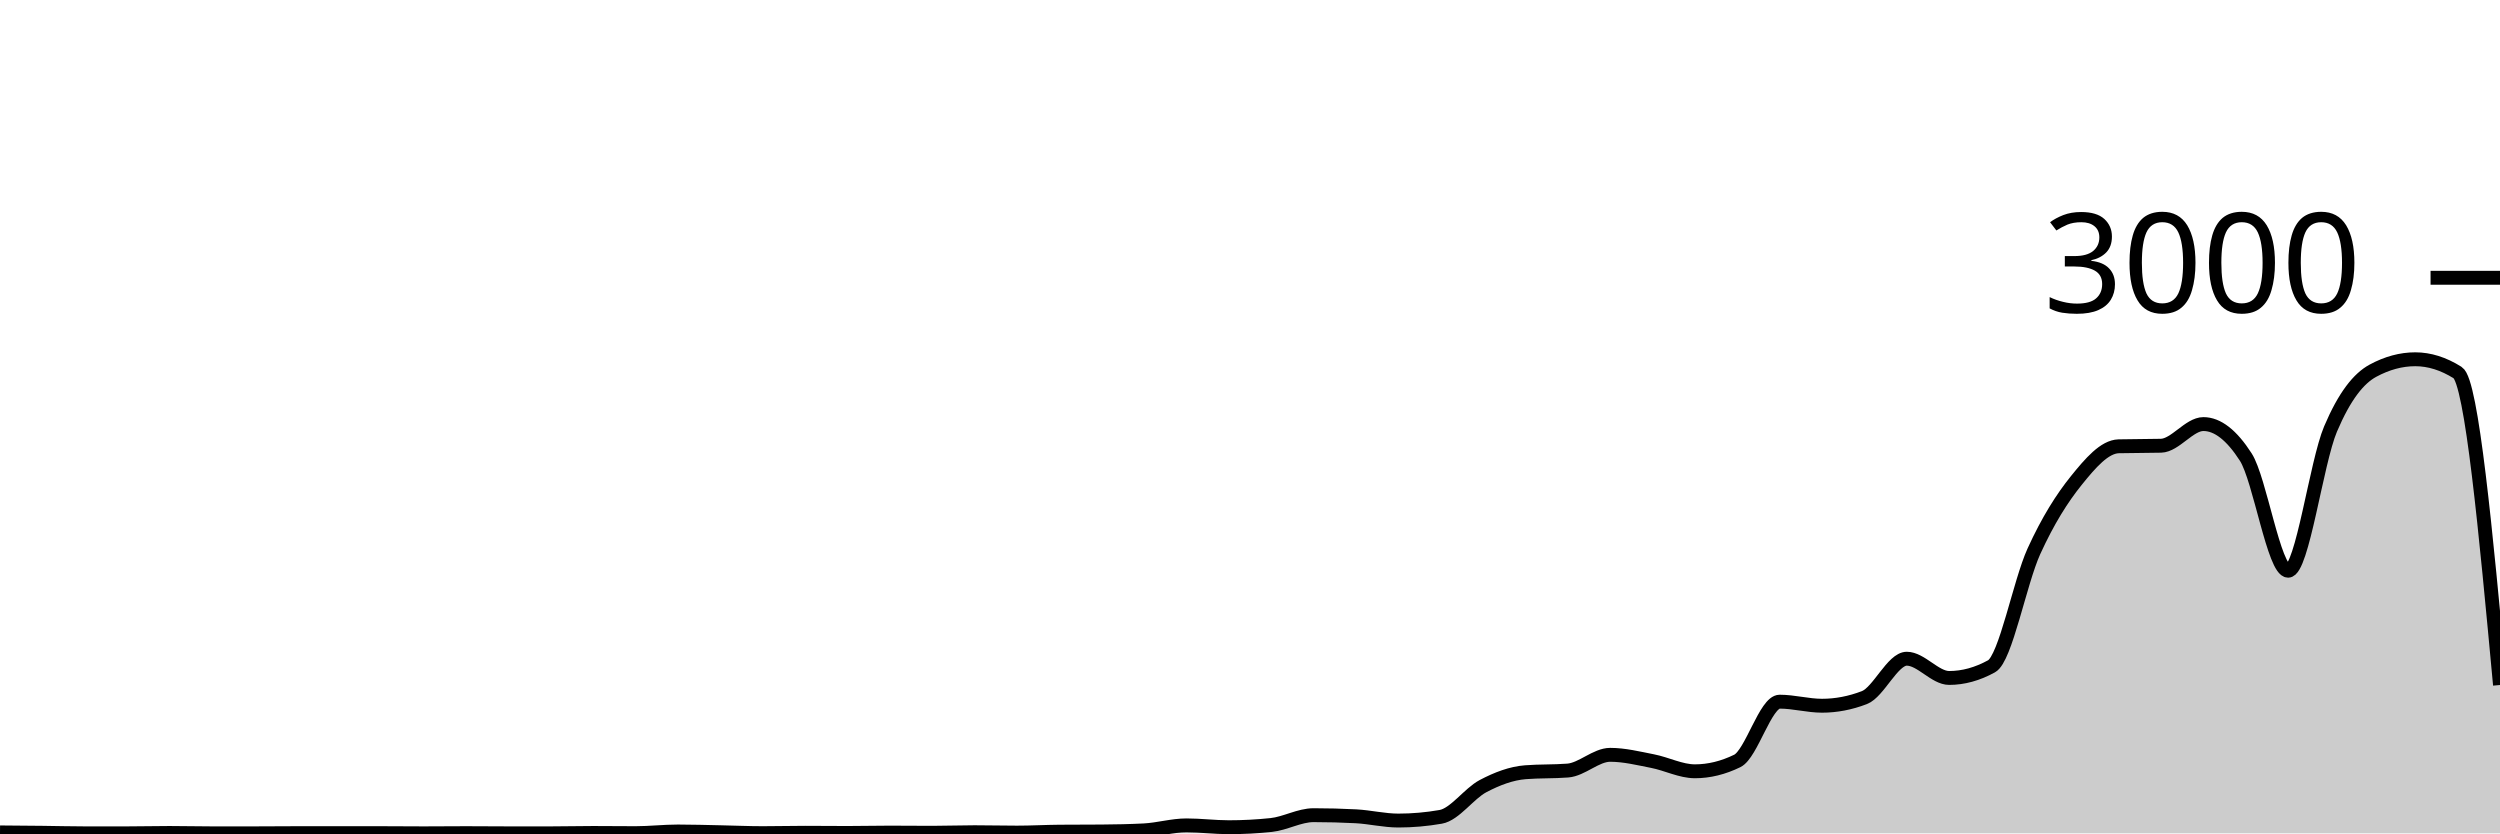
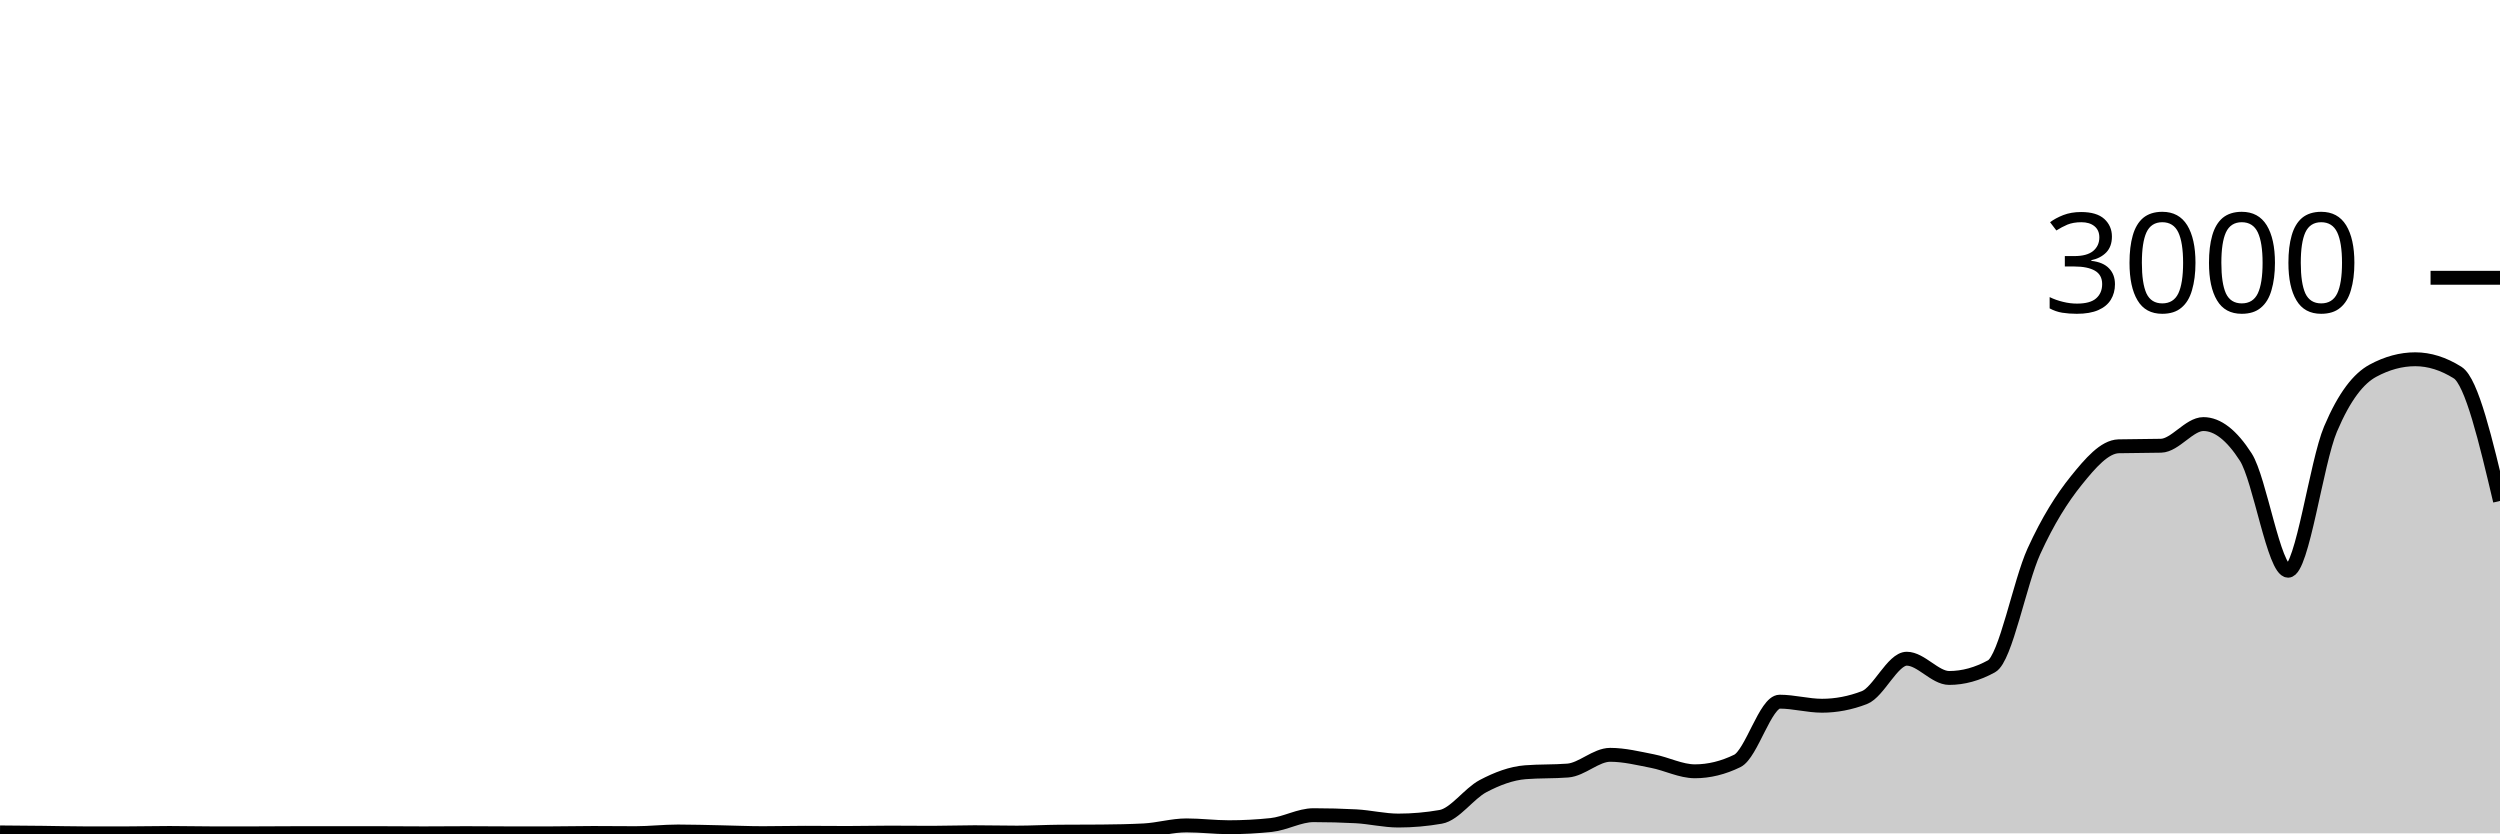
<svg xmlns="http://www.w3.org/2000/svg" viewBox="0 0 180 60">
  <g transform="translate(0,20)">
-     <path class="area" fill="rgba(0, 0, 0, 0.2)" d="M0,39.933C1.017,39.941,2.034,39.949,3.051,39.96C4.068,39.971,5.085,40,6.102,40C7.119,40,8.136,40,9.153,40C10.169,40,11.186,39.973,12.203,39.973C13.22,39.973,14.237,40,15.254,40C16.271,40,17.288,40,18.305,40C19.322,40,20.339,39.987,21.356,39.987C22.373,39.987,23.39,39.987,24.407,39.987C25.424,39.987,26.441,39.987,27.458,39.987C28.475,39.987,29.492,40,30.508,40C31.525,40,32.542,39.987,33.559,39.987C34.576,39.987,35.593,40,36.61,40C37.627,40,38.644,40,39.661,40C40.678,40,41.695,39.973,42.712,39.973C43.729,39.973,44.746,39.987,45.763,39.987C46.78,39.987,47.797,39.867,48.814,39.867C49.831,39.867,50.847,39.9,51.864,39.92C52.881,39.94,53.898,39.987,54.915,39.987C55.932,39.987,56.949,39.96,57.966,39.96C58.983,39.96,60,39.973,61.017,39.973C62.034,39.973,63.051,39.947,64.068,39.947C65.085,39.947,66.102,39.96,67.119,39.96C68.136,39.96,69.153,39.92,70.169,39.92C71.186,39.92,72.203,39.947,73.22,39.947C74.237,39.947,75.254,39.889,76.271,39.88C77.288,39.871,78.305,39.876,79.322,39.867C80.339,39.858,81.356,39.84,82.373,39.787C83.39,39.733,84.407,39.427,85.424,39.427C86.441,39.427,87.458,39.56,88.475,39.56C89.492,39.56,90.508,39.507,91.525,39.4C92.542,39.293,93.559,38.693,94.576,38.693C95.593,38.693,96.61,38.72,97.627,38.773C98.644,38.827,99.661,39.08,100.678,39.08C101.695,39.08,102.712,38.991,103.729,38.813C104.746,38.636,105.763,37.136,106.78,36.6C107.797,36.064,108.814,35.68,109.831,35.6C110.847,35.52,111.864,35.56,112.881,35.48C113.898,35.4,114.915,34.347,115.932,34.347C116.949,34.347,117.966,34.602,118.983,34.8C120,34.998,121.017,35.533,122.034,35.533C123.051,35.533,124.068,35.284,125.085,34.787C126.102,34.289,127.119,30.52,128.136,30.52C129.153,30.52,130.169,30.813,131.186,30.813C132.203,30.813,133.22,30.618,134.237,30.227C135.254,29.836,136.271,27.427,137.288,27.427C138.305,27.427,139.322,28.813,140.339,28.813C141.356,28.813,142.373,28.533,143.39,27.973C144.407,27.413,145.424,21.922,146.441,19.693C147.458,17.464,148.475,15.86,149.492,14.6C150.508,13.34,151.525,12.16,152.542,12.133C153.559,12.107,154.576,12.12,155.593,12.093C156.61,12.067,157.627,10.533,158.644,10.533C159.661,10.533,160.678,11.324,161.695,12.907C162.712,14.489,163.729,21.093,164.746,21.093C165.763,21.093,166.78,13.293,167.797,10.893C168.814,8.493,169.831,7.244,170.847,6.693C171.864,6.142,172.881,5.867,173.898,5.867C174.915,5.867,175.932,6.187,176.949,6.827C177.966,7.467,178.983,18.393,180,29.32L180,40C178.983,40,177.966,40,176.949,40C175.932,40,174.915,40,173.898,40C172.881,40,171.864,40,170.847,40C169.831,40,168.814,40,167.797,40C166.78,40,165.763,40,164.746,40C163.729,40,162.712,40,161.695,40C160.678,40,159.661,40,158.644,40C157.627,40,156.61,40,155.593,40C154.576,40,153.559,40,152.542,40C151.525,40,150.508,40,149.492,40C148.475,40,147.458,40,146.441,40C145.424,40,144.407,40,143.39,40C142.373,40,141.356,40,140.339,40C139.322,40,138.305,40,137.288,40C136.271,40,135.254,40,134.237,40C133.22,40,132.203,40,131.186,40C130.169,40,129.153,40,128.136,40C127.119,40,126.102,40,125.085,40C124.068,40,123.051,40,122.034,40C121.017,40,120,40,118.983,40C117.966,40,116.949,40,115.932,40C114.915,40,113.898,40,112.881,40C111.864,40,110.847,40,109.831,40C108.814,40,107.797,40,106.78,40C105.763,40,104.746,40,103.729,40C102.712,40,101.695,40,100.678,40C99.661,40,98.644,40,97.627,40C96.61,40,95.593,40,94.576,40C93.559,40,92.542,40,91.525,40C90.508,40,89.492,40,88.475,40C87.458,40,86.441,40,85.424,40C84.407,40,83.39,40,82.373,40C81.356,40,80.339,40,79.322,40C78.305,40,77.288,40,76.271,40C75.254,40,74.237,40,73.22,40C72.203,40,71.186,40,70.169,40C69.153,40,68.136,40,67.119,40C66.102,40,65.085,40,64.068,40C63.051,40,62.034,40,61.017,40C60,40,58.983,40,57.966,40C56.949,40,55.932,40,54.915,40C53.898,40,52.881,40,51.864,40C50.847,40,49.831,40,48.814,40C47.797,40,46.78,40,45.763,40C44.746,40,43.729,40,42.712,40C41.695,40,40.678,40,39.661,40C38.644,40,37.627,40,36.61,40C35.593,40,34.576,40,33.559,40C32.542,40,31.525,40,30.508,40C29.492,40,28.475,40,27.458,40C26.441,40,25.424,40,24.407,40C23.39,40,22.373,40,21.356,40C20.339,40,19.322,40,18.305,40C17.288,40,16.271,40,15.254,40C14.237,40,13.22,40,12.203,40C11.186,40,10.169,40,9.153,40C8.136,40,7.119,40,6.102,40C5.085,40,4.068,40,3.051,40C2.034,40,1.017,40,0,40Z" />
-     <path class="line" stroke="black" fill="none" d="M0,39.933C1.017,39.941,2.034,39.949,3.051,39.96C4.068,39.971,5.085,40,6.102,40C7.119,40,8.136,40,9.153,40C10.169,40,11.186,39.973,12.203,39.973C13.22,39.973,14.237,40,15.254,40C16.271,40,17.288,40,18.305,40C19.322,40,20.339,39.987,21.356,39.987C22.373,39.987,23.39,39.987,24.407,39.987C25.424,39.987,26.441,39.987,27.458,39.987C28.475,39.987,29.492,40,30.508,40C31.525,40,32.542,39.987,33.559,39.987C34.576,39.987,35.593,40,36.61,40C37.627,40,38.644,40,39.661,40C40.678,40,41.695,39.973,42.712,39.973C43.729,39.973,44.746,39.987,45.763,39.987C46.78,39.987,47.797,39.867,48.814,39.867C49.831,39.867,50.847,39.9,51.864,39.92C52.881,39.94,53.898,39.987,54.915,39.987C55.932,39.987,56.949,39.96,57.966,39.96C58.983,39.96,60,39.973,61.017,39.973C62.034,39.973,63.051,39.947,64.068,39.947C65.085,39.947,66.102,39.96,67.119,39.96C68.136,39.96,69.153,39.92,70.169,39.92C71.186,39.92,72.203,39.947,73.22,39.947C74.237,39.947,75.254,39.889,76.271,39.88C77.288,39.871,78.305,39.876,79.322,39.867C80.339,39.858,81.356,39.84,82.373,39.787C83.39,39.733,84.407,39.427,85.424,39.427C86.441,39.427,87.458,39.56,88.475,39.56C89.492,39.56,90.508,39.507,91.525,39.4C92.542,39.293,93.559,38.693,94.576,38.693C95.593,38.693,96.61,38.72,97.627,38.773C98.644,38.827,99.661,39.08,100.678,39.08C101.695,39.08,102.712,38.991,103.729,38.813C104.746,38.636,105.763,37.136,106.78,36.6C107.797,36.064,108.814,35.68,109.831,35.6C110.847,35.52,111.864,35.56,112.881,35.48C113.898,35.4,114.915,34.347,115.932,34.347C116.949,34.347,117.966,34.602,118.983,34.8C120,34.998,121.017,35.533,122.034,35.533C123.051,35.533,124.068,35.284,125.085,34.787C126.102,34.289,127.119,30.52,128.136,30.52C129.153,30.52,130.169,30.813,131.186,30.813C132.203,30.813,133.22,30.618,134.237,30.227C135.254,29.836,136.271,27.427,137.288,27.427C138.305,27.427,139.322,28.813,140.339,28.813C141.356,28.813,142.373,28.533,143.39,27.973C144.407,27.413,145.424,21.922,146.441,19.693C147.458,17.464,148.475,15.86,149.492,14.6C150.508,13.34,151.525,12.16,152.542,12.133C153.559,12.107,154.576,12.12,155.593,12.093C156.61,12.067,157.627,10.533,158.644,10.533C159.661,10.533,160.678,11.324,161.695,12.907C162.712,14.489,163.729,21.093,164.746,21.093C165.763,21.093,166.78,13.293,167.797,10.893C168.814,8.493,169.831,7.244,170.847,6.693C171.864,6.142,172.881,5.867,173.898,5.867C174.915,5.867,175.932,6.187,176.949,6.827C177.966,7.467,178.983,18.393,180,29.32" />
+     <path class="area" fill="rgba(0, 0, 0, 0.2)" d="M0,39.933C1.017,39.941,2.034,39.949,3.051,39.96C4.068,39.971,5.085,40,6.102,40C7.119,40,8.136,40,9.153,40C10.169,40,11.186,39.973,12.203,39.973C13.22,39.973,14.237,40,15.254,40C16.271,40,17.288,40,18.305,40C19.322,40,20.339,39.987,21.356,39.987C22.373,39.987,23.39,39.987,24.407,39.987C25.424,39.987,26.441,39.987,27.458,39.987C28.475,39.987,29.492,40,30.508,40C31.525,40,32.542,39.987,33.559,39.987C34.576,39.987,35.593,40,36.61,40C37.627,40,38.644,40,39.661,40C40.678,40,41.695,39.973,42.712,39.973C43.729,39.973,44.746,39.987,45.763,39.987C46.78,39.987,47.797,39.867,48.814,39.867C49.831,39.867,50.847,39.9,51.864,39.92C52.881,39.94,53.898,39.987,54.915,39.987C55.932,39.987,56.949,39.96,57.966,39.96C58.983,39.96,60,39.973,61.017,39.973C62.034,39.973,63.051,39.947,64.068,39.947C65.085,39.947,66.102,39.96,67.119,39.96C68.136,39.96,69.153,39.92,70.169,39.92C71.186,39.92,72.203,39.947,73.22,39.947C74.237,39.947,75.254,39.889,76.271,39.88C77.288,39.871,78.305,39.876,79.322,39.867C80.339,39.858,81.356,39.84,82.373,39.787C83.39,39.733,84.407,39.427,85.424,39.427C86.441,39.427,87.458,39.56,88.475,39.56C89.492,39.56,90.508,39.507,91.525,39.4C92.542,39.293,93.559,38.693,94.576,38.693C95.593,38.693,96.61,38.72,97.627,38.773C98.644,38.827,99.661,39.08,100.678,39.08C101.695,39.08,102.712,38.991,103.729,38.813C104.746,38.636,105.763,37.136,106.78,36.6C107.797,36.064,108.814,35.68,109.831,35.6C110.847,35.52,111.864,35.56,112.881,35.48C113.898,35.4,114.915,34.347,115.932,34.347C116.949,34.347,117.966,34.602,118.983,34.8C120,34.998,121.017,35.533,122.034,35.533C123.051,35.533,124.068,35.284,125.085,34.787C126.102,34.289,127.119,30.52,128.136,30.52C129.153,30.52,130.169,30.813,131.186,30.813C132.203,30.813,133.22,30.618,134.237,30.227C135.254,29.836,136.271,27.427,137.288,27.427C138.305,27.427,139.322,28.813,140.339,28.813C141.356,28.813,142.373,28.533,143.39,27.973C144.407,27.413,145.424,21.922,146.441,19.693C147.458,17.464,148.475,15.86,149.492,14.6C150.508,13.34,151.525,12.16,152.542,12.133C153.559,12.107,154.576,12.12,155.593,12.093C156.61,12.067,157.627,10.533,158.644,10.533C159.661,10.533,160.678,11.324,161.695,12.907C162.712,14.489,163.729,21.093,164.746,21.093C165.763,21.093,166.78,13.293,167.797,10.893C168.814,8.493,169.831,7.244,170.847,6.693C171.864,6.142,172.881,5.867,173.898,5.867C174.915,5.867,175.932,6.187,176.949,6.827C177.966,7.467,178.983,11.767,180,16.067L180,40C178.983,40,177.966,40,176.949,40C175.932,40,174.915,40,173.898,40C172.881,40,171.864,40,170.847,40C169.831,40,168.814,40,167.797,40C166.78,40,165.763,40,164.746,40C163.729,40,162.712,40,161.695,40C160.678,40,159.661,40,158.644,40C157.627,40,156.61,40,155.593,40C154.576,40,153.559,40,152.542,40C151.525,40,150.508,40,149.492,40C148.475,40,147.458,40,146.441,40C145.424,40,144.407,40,143.39,40C142.373,40,141.356,40,140.339,40C139.322,40,138.305,40,137.288,40C136.271,40,135.254,40,134.237,40C133.22,40,132.203,40,131.186,40C130.169,40,129.153,40,128.136,40C127.119,40,126.102,40,125.085,40C124.068,40,123.051,40,122.034,40C121.017,40,120,40,118.983,40C117.966,40,116.949,40,115.932,40C114.915,40,113.898,40,112.881,40C111.864,40,110.847,40,109.831,40C108.814,40,107.797,40,106.78,40C105.763,40,104.746,40,103.729,40C102.712,40,101.695,40,100.678,40C99.661,40,98.644,40,97.627,40C96.61,40,95.593,40,94.576,40C93.559,40,92.542,40,91.525,40C90.508,40,89.492,40,88.475,40C87.458,40,86.441,40,85.424,40C84.407,40,83.39,40,82.373,40C81.356,40,80.339,40,79.322,40C78.305,40,77.288,40,76.271,40C75.254,40,74.237,40,73.22,40C72.203,40,71.186,40,70.169,40C69.153,40,68.136,40,67.119,40C66.102,40,65.085,40,64.068,40C63.051,40,62.034,40,61.017,40C60,40,58.983,40,57.966,40C56.949,40,55.932,40,54.915,40C53.898,40,52.881,40,51.864,40C50.847,40,49.831,40,48.814,40C47.797,40,46.78,40,45.763,40C44.746,40,43.729,40,42.712,40C41.695,40,40.678,40,39.661,40C38.644,40,37.627,40,36.61,40C35.593,40,34.576,40,33.559,40C32.542,40,31.525,40,30.508,40C29.492,40,28.475,40,27.458,40C26.441,40,25.424,40,24.407,40C23.39,40,22.373,40,21.356,40C20.339,40,19.322,40,18.305,40C17.288,40,16.271,40,15.254,40C14.237,40,13.22,40,12.203,40C11.186,40,10.169,40,9.153,40C8.136,40,7.119,40,6.102,40C5.085,40,4.068,40,3.051,40C2.034,40,1.017,40,0,40Z" />
+     <path class="line" stroke="black" fill="none" d="M0,39.933C1.017,39.941,2.034,39.949,3.051,39.96C4.068,39.971,5.085,40,6.102,40C7.119,40,8.136,40,9.153,40C10.169,40,11.186,39.973,12.203,39.973C13.22,39.973,14.237,40,15.254,40C16.271,40,17.288,40,18.305,40C19.322,40,20.339,39.987,21.356,39.987C22.373,39.987,23.39,39.987,24.407,39.987C25.424,39.987,26.441,39.987,27.458,39.987C28.475,39.987,29.492,40,30.508,40C31.525,40,32.542,39.987,33.559,39.987C34.576,39.987,35.593,40,36.61,40C37.627,40,38.644,40,39.661,40C40.678,40,41.695,39.973,42.712,39.973C43.729,39.973,44.746,39.987,45.763,39.987C46.78,39.987,47.797,39.867,48.814,39.867C49.831,39.867,50.847,39.9,51.864,39.92C52.881,39.94,53.898,39.987,54.915,39.987C55.932,39.987,56.949,39.96,57.966,39.96C58.983,39.96,60,39.973,61.017,39.973C62.034,39.973,63.051,39.947,64.068,39.947C65.085,39.947,66.102,39.96,67.119,39.96C68.136,39.96,69.153,39.92,70.169,39.92C71.186,39.92,72.203,39.947,73.22,39.947C74.237,39.947,75.254,39.889,76.271,39.88C77.288,39.871,78.305,39.876,79.322,39.867C80.339,39.858,81.356,39.84,82.373,39.787C83.39,39.733,84.407,39.427,85.424,39.427C86.441,39.427,87.458,39.56,88.475,39.56C89.492,39.56,90.508,39.507,91.525,39.4C92.542,39.293,93.559,38.693,94.576,38.693C95.593,38.693,96.61,38.72,97.627,38.773C98.644,38.827,99.661,39.08,100.678,39.08C101.695,39.08,102.712,38.991,103.729,38.813C104.746,38.636,105.763,37.136,106.78,36.6C107.797,36.064,108.814,35.68,109.831,35.6C110.847,35.52,111.864,35.56,112.881,35.48C113.898,35.4,114.915,34.347,115.932,34.347C116.949,34.347,117.966,34.602,118.983,34.8C120,34.998,121.017,35.533,122.034,35.533C123.051,35.533,124.068,35.284,125.085,34.787C126.102,34.289,127.119,30.52,128.136,30.52C129.153,30.52,130.169,30.813,131.186,30.813C132.203,30.813,133.22,30.618,134.237,30.227C135.254,29.836,136.271,27.427,137.288,27.427C138.305,27.427,139.322,28.813,140.339,28.813C141.356,28.813,142.373,28.533,143.39,27.973C144.407,27.413,145.424,21.922,146.441,19.693C147.458,17.464,148.475,15.86,149.492,14.6C150.508,13.34,151.525,12.16,152.542,12.133C153.559,12.107,154.576,12.12,155.593,12.093C156.61,12.067,157.627,10.533,158.644,10.533C159.661,10.533,160.678,11.324,161.695,12.907C162.712,14.489,163.729,21.093,164.746,21.093C165.763,21.093,166.78,13.293,167.797,10.893C168.814,8.493,169.831,7.244,170.847,6.693C171.864,6.142,172.881,5.867,173.898,5.867C174.915,5.867,175.932,6.187,176.949,6.827C177.966,7.467,178.983,11.767,180,16.067" />
    <path class="axis-ceiling" stroke-width="1" stroke="black" fill="none" d="M175,0L180,0" />
    <text class="axis-ceiling-label" font-family="sans-serif" text-anchor="end" font-size="10px" x="170" y="2.5">3000</text>
  </g>
</svg>
